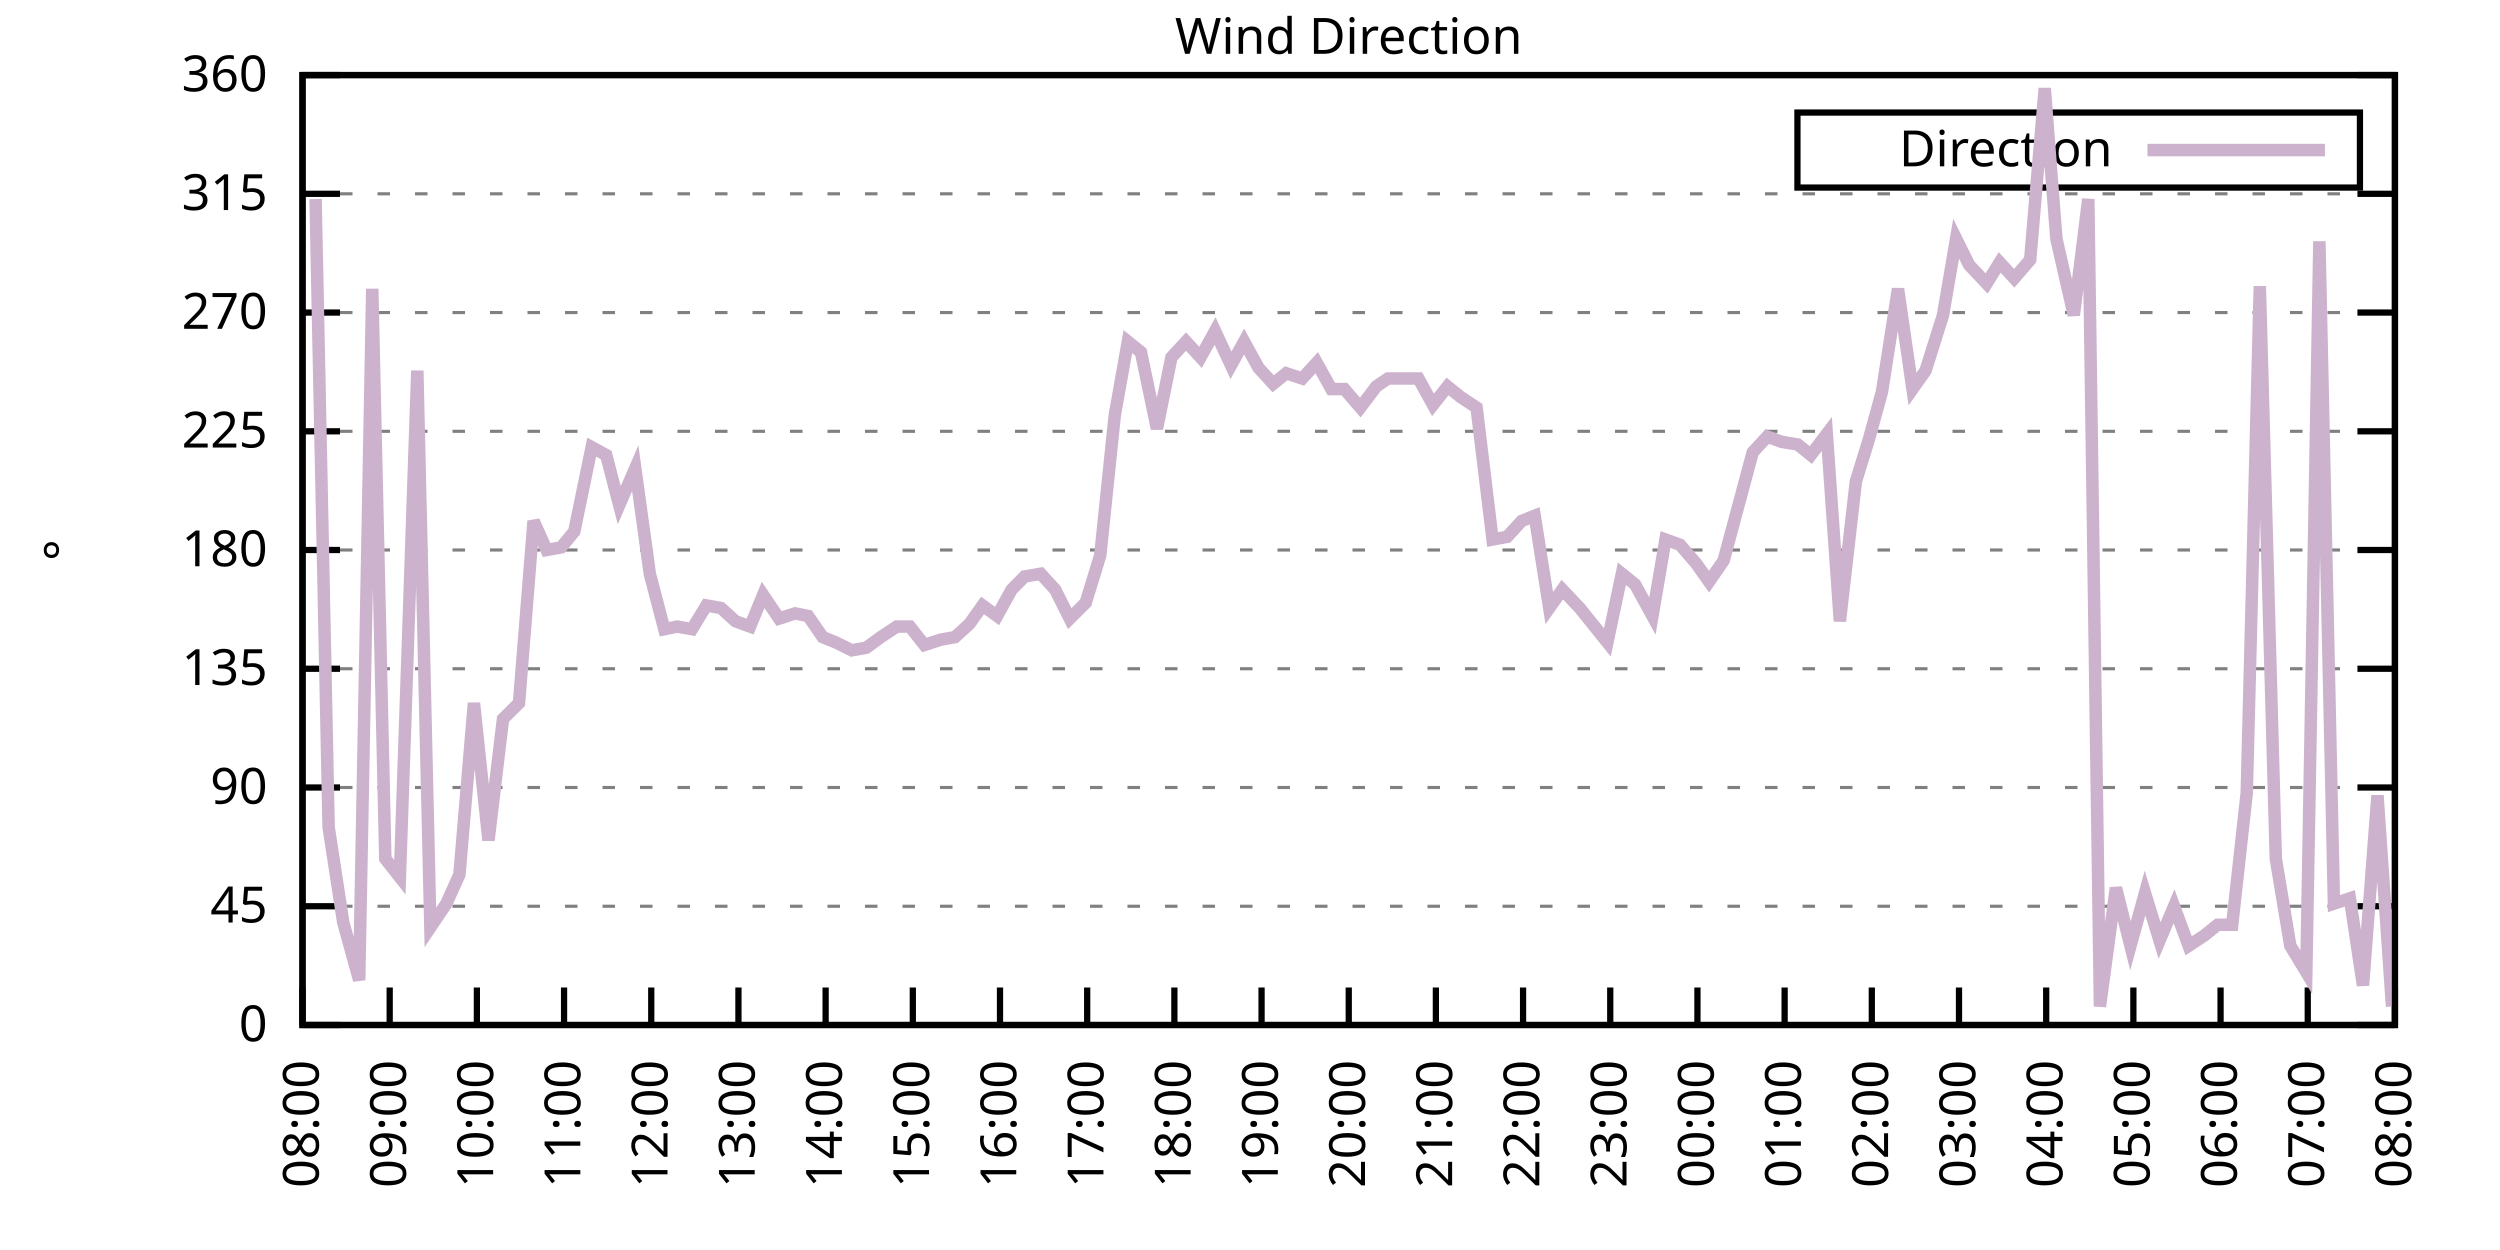
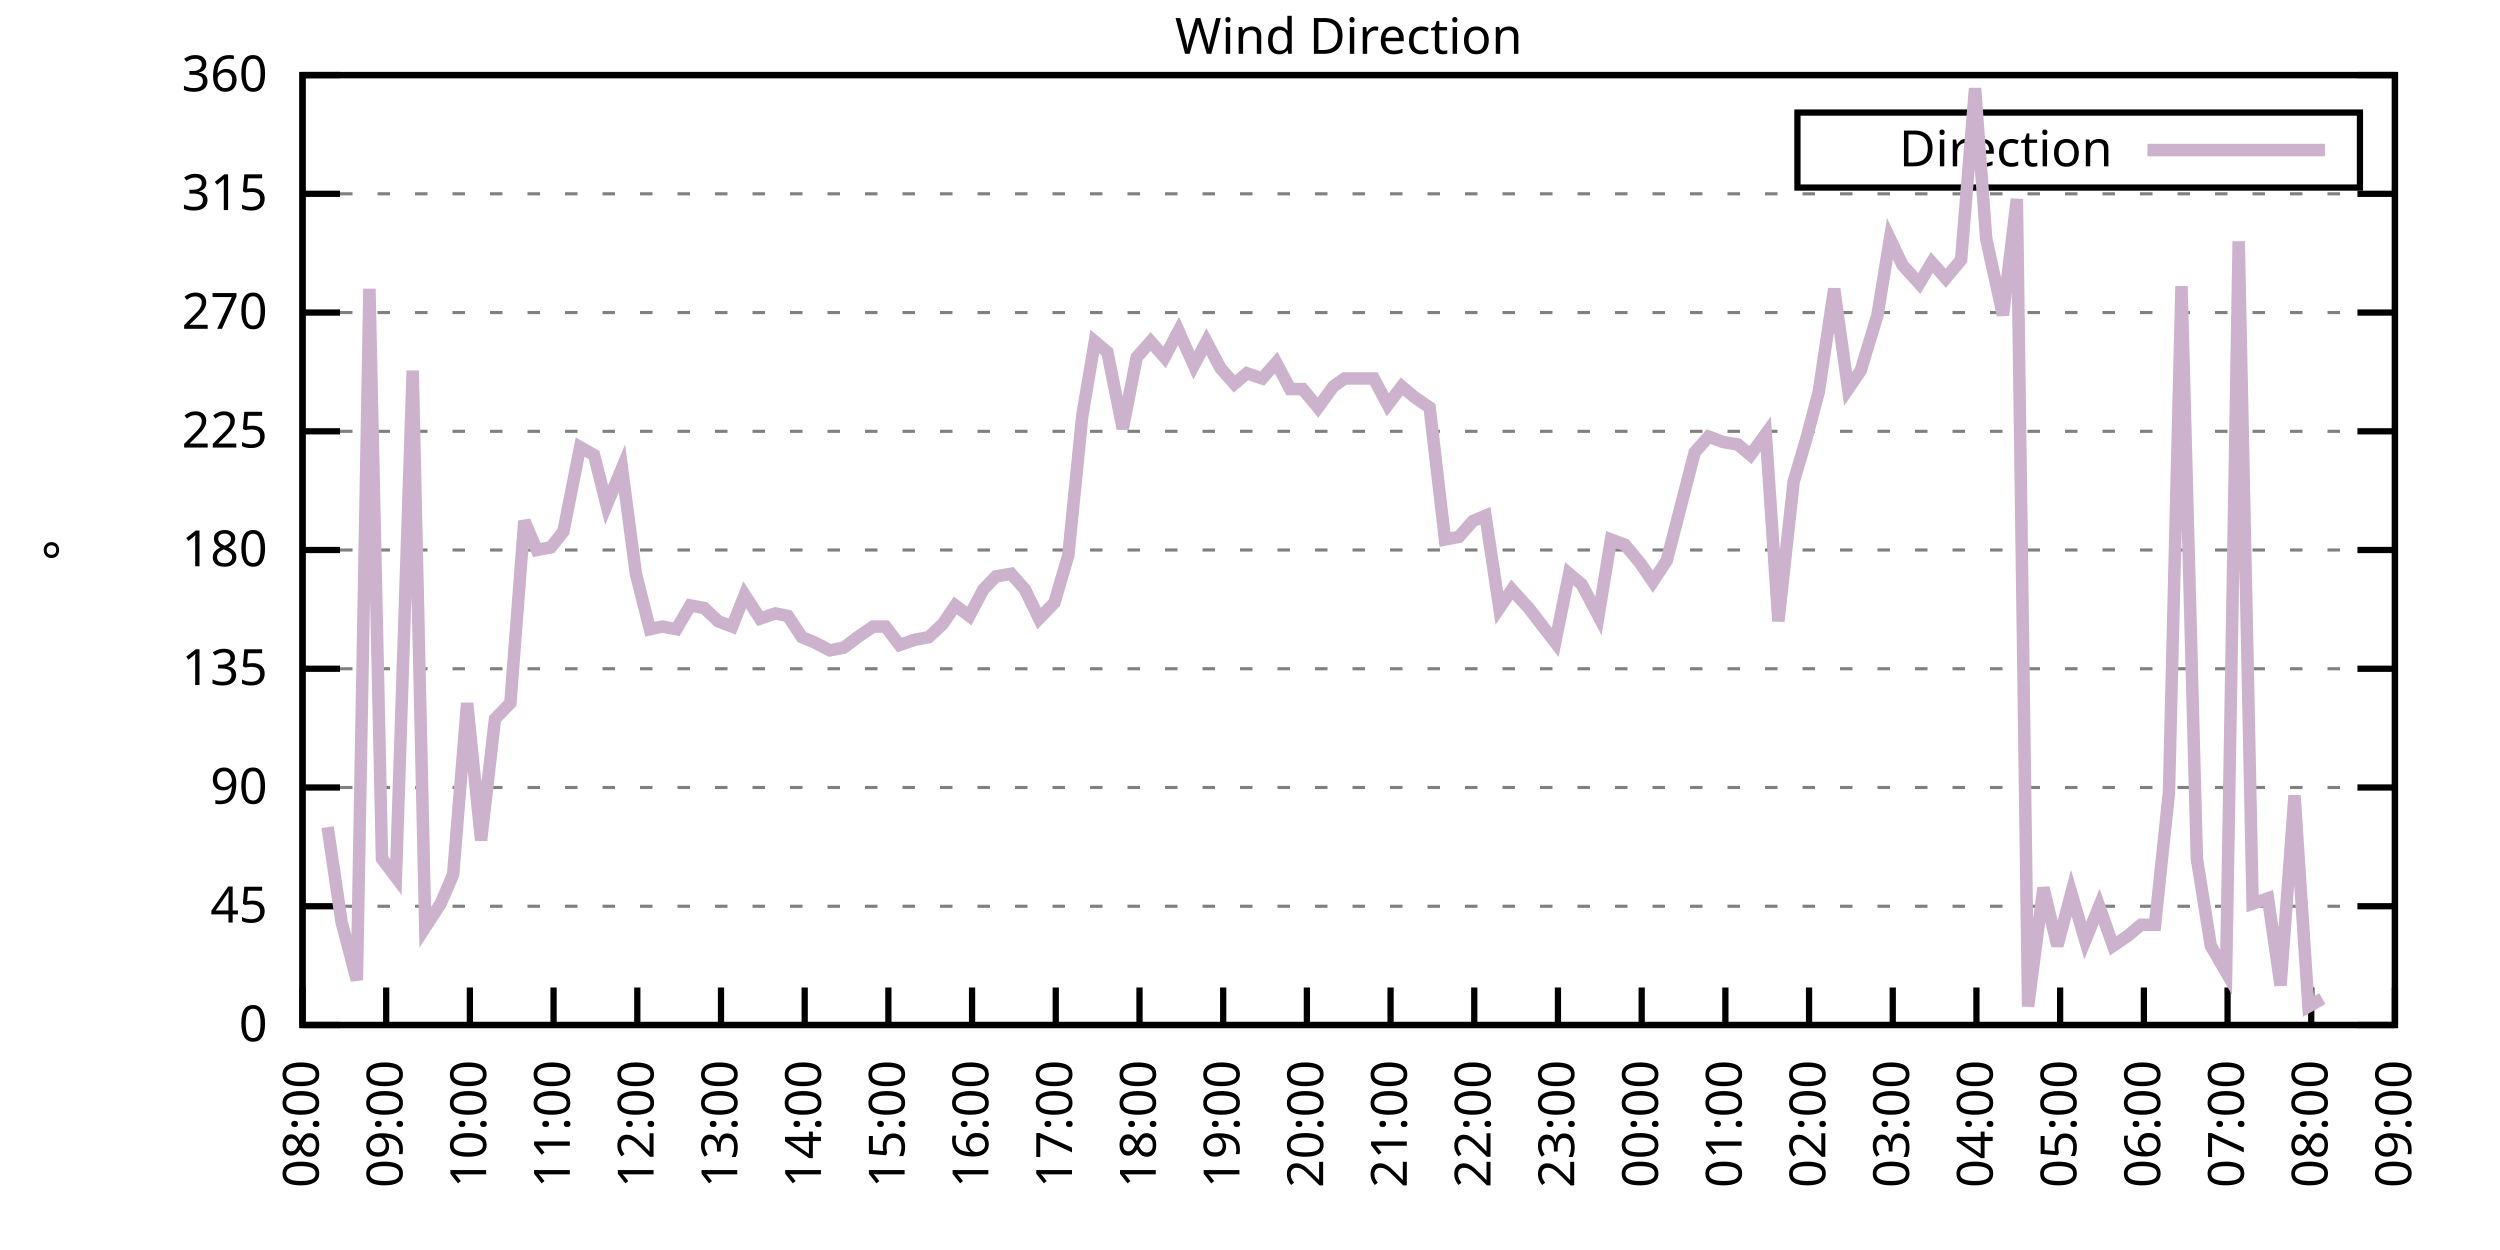
<svg xmlns="http://www.w3.org/2000/svg" xmlns:xlink="http://www.w3.org/1999/xlink" width="400" height="200" viewBox="0 0 400 200">
  <g id="gnuplot_canvas">
    <rect x="0" y="0" width="400" height="200" fill="none" />
    <defs>
      <circle id="gpDot" r="0.5" stroke-width="0.5" stroke="currentColor" />
      <path id="gpPt0" stroke-width="0.333" stroke="currentColor" d="M-1,0 h2 M0,-1 v2" />
      <path id="gpPt1" stroke-width="0.333" stroke="currentColor" d="M-1,-1 L1,1 M1,-1 L-1,1" />
      <path id="gpPt2" stroke-width="0.333" stroke="currentColor" d="M-1,0 L1,0 M0,-1 L0,1 M-1,-1 L1,1 M-1,1 L1,-1" />
      <rect id="gpPt3" stroke-width="0.333" stroke="currentColor" x="-1" y="-1" width="2" height="2" />
      <rect id="gpPt4" stroke-width="0.333" stroke="currentColor" fill="currentColor" x="-1" y="-1" width="2" height="2" />
      <circle id="gpPt5" stroke-width="0.333" stroke="currentColor" cx="0" cy="0" r="1" />
      <use xlink:href="#gpPt5" id="gpPt6" fill="currentColor" stroke="none" />
      <path id="gpPt7" stroke-width="0.333" stroke="currentColor" d="M0,-1.33 L-1.33,0.67 L1.33,0.67 z" />
      <use xlink:href="#gpPt7" id="gpPt8" fill="currentColor" stroke="none" />
      <use xlink:href="#gpPt7" id="gpPt9" stroke="currentColor" transform="rotate(180)" />
      <use xlink:href="#gpPt9" id="gpPt10" fill="currentColor" stroke="none" />
      <use xlink:href="#gpPt3" id="gpPt11" stroke="currentColor" transform="rotate(45)" />
      <use xlink:href="#gpPt11" id="gpPt12" fill="currentColor" stroke="none" />
      <path id="gpPt13" stroke-width="0.333" stroke="currentColor" d="M0,1.330 L1.265,0.411 L0.782,-1.067 L-0.782,-1.076 L-1.265,0.411 z" />
      <use xlink:href="#gpPt13" id="gpPt14" fill="currentColor" stroke="none" />
      <filter id="textbox" filterUnits="objectBoundingBox" x="0" y="0" height="1" width="1">
        <feFlood flood-color="white" flood-opacity="1" result="bgnd" />
        <feComposite in="SourceGraphic" in2="bgnd" operator="atop" />
      </filter>
      <filter id="greybox" filterUnits="objectBoundingBox" x="0" y="0" height="1" width="1">
        <feFlood flood-color="lightgrey" flood-opacity="1" result="grey" />
        <feComposite in="SourceGraphic" in2="grey" operator="atop" />
      </filter>
    </defs>
    <g fill="none" color="white" stroke="currentColor" stroke-width="1.00" stroke-linecap="butt" stroke-linejoin="miter">
</g>
    <g fill="none" color="black" stroke="currentColor" stroke-width="1.00" stroke-linecap="butt" stroke-linejoin="miter">
      <g stroke="none" shape-rendering="crispEdges">
        <polygon fill="rgb(255, 255, 255)" points="48.40,164.00 383.18,164.00 383.18,12.02 48.40,12.02 " />
      </g>
    </g>
    <g fill="none" color="black" stroke="currentColor" stroke-width="1.00" stroke-linecap="butt" stroke-linejoin="miter">
</g>
    <g fill="none" color="black" stroke="black" stroke-width="0.50" stroke-linecap="butt" stroke-linejoin="miter">
</g>
    <g fill="none" color="gray" stroke="currentColor" stroke-width="0.50" stroke-linecap="butt" stroke-linejoin="miter">
      <path stroke="gray" stroke-dasharray="2,4" class="gridline" d="M48.40,164.00 L383.19,164.00  " />
    </g>
    <g fill="none" color="gray" stroke="gray" stroke-width="1.00" stroke-linecap="butt" stroke-linejoin="miter">
</g>
    <g fill="none" color="black" stroke="currentColor" stroke-width="1.00" stroke-linecap="butt" stroke-linejoin="miter">
      <path stroke="black" d="M48.40,164.00 L54.40,164.00 M383.19,164.00 L377.19,164.00  " />
      <g transform="translate(42.80,166.60)" stroke="none" fill="black" font-family="Sans" font-size="8.00" text-anchor="end">
        <text>
          <tspan font-family="Sans"> 0</tspan>
        </text>
      </g>
    </g>
    <g fill="none" color="black" stroke="currentColor" stroke-width="1.00" stroke-linecap="butt" stroke-linejoin="miter">
</g>
    <g fill="none" color="black" stroke="black" stroke-width="0.50" stroke-linecap="butt" stroke-linejoin="miter">
</g>
    <g fill="none" color="gray" stroke="currentColor" stroke-width="0.50" stroke-linecap="butt" stroke-linejoin="miter">
      <path stroke="gray" stroke-dasharray="2,4" class="gridline" d="M48.40,145.00 L383.19,145.00  " />
    </g>
    <g fill="none" color="gray" stroke="gray" stroke-width="1.00" stroke-linecap="butt" stroke-linejoin="miter">
</g>
    <g fill="none" color="black" stroke="currentColor" stroke-width="1.00" stroke-linecap="butt" stroke-linejoin="miter">
      <path stroke="black" d="M48.40,145.00 L54.40,145.00 M383.19,145.00 L377.19,145.00  " />
      <g transform="translate(42.80,147.60)" stroke="none" fill="black" font-family="Sans" font-size="8.00" text-anchor="end">
        <text>
          <tspan font-family="Sans"> 45</tspan>
        </text>
      </g>
    </g>
    <g fill="none" color="black" stroke="currentColor" stroke-width="1.00" stroke-linecap="butt" stroke-linejoin="miter">
</g>
    <g fill="none" color="black" stroke="black" stroke-width="0.50" stroke-linecap="butt" stroke-linejoin="miter">
</g>
    <g fill="none" color="gray" stroke="currentColor" stroke-width="0.50" stroke-linecap="butt" stroke-linejoin="miter">
      <path stroke="gray" stroke-dasharray="2,4" class="gridline" d="M48.40,126.00 L383.19,126.00  " />
    </g>
    <g fill="none" color="gray" stroke="gray" stroke-width="1.00" stroke-linecap="butt" stroke-linejoin="miter">
</g>
    <g fill="none" color="black" stroke="currentColor" stroke-width="1.00" stroke-linecap="butt" stroke-linejoin="miter">
      <path stroke="black" d="M48.40,126.00 L54.40,126.00 M383.19,126.00 L377.19,126.00  " />
      <g transform="translate(42.80,128.60)" stroke="none" fill="black" font-family="Sans" font-size="8.00" text-anchor="end">
        <text>
          <tspan font-family="Sans"> 90</tspan>
        </text>
      </g>
    </g>
    <g fill="none" color="black" stroke="currentColor" stroke-width="1.00" stroke-linecap="butt" stroke-linejoin="miter">
</g>
    <g fill="none" color="black" stroke="black" stroke-width="0.50" stroke-linecap="butt" stroke-linejoin="miter">
</g>
    <g fill="none" color="gray" stroke="currentColor" stroke-width="0.50" stroke-linecap="butt" stroke-linejoin="miter">
      <path stroke="gray" stroke-dasharray="2,4" class="gridline" d="M48.40,107.00 L383.19,107.00  " />
    </g>
    <g fill="none" color="gray" stroke="gray" stroke-width="1.00" stroke-linecap="butt" stroke-linejoin="miter">
</g>
    <g fill="none" color="black" stroke="currentColor" stroke-width="1.00" stroke-linecap="butt" stroke-linejoin="miter">
      <path stroke="black" d="M48.40,107.00 L54.40,107.00 M383.19,107.00 L377.19,107.00  " />
      <g transform="translate(42.80,109.60)" stroke="none" fill="black" font-family="Sans" font-size="8.00" text-anchor="end">
        <text>
          <tspan font-family="Sans"> 135</tspan>
        </text>
      </g>
    </g>
    <g fill="none" color="black" stroke="currentColor" stroke-width="1.00" stroke-linecap="butt" stroke-linejoin="miter">
</g>
    <g fill="none" color="black" stroke="black" stroke-width="0.50" stroke-linecap="butt" stroke-linejoin="miter">
</g>
    <g fill="none" color="gray" stroke="currentColor" stroke-width="0.50" stroke-linecap="butt" stroke-linejoin="miter">
      <path stroke="gray" stroke-dasharray="2,4" class="gridline" d="M48.40,88.00 L383.19,88.00  " />
    </g>
    <g fill="none" color="gray" stroke="gray" stroke-width="1.00" stroke-linecap="butt" stroke-linejoin="miter">
</g>
    <g fill="none" color="black" stroke="currentColor" stroke-width="1.00" stroke-linecap="butt" stroke-linejoin="miter">
      <path stroke="black" d="M48.40,88.00 L54.40,88.00 M383.19,88.00 L377.19,88.00  " />
      <g transform="translate(42.80,90.60)" stroke="none" fill="black" font-family="Sans" font-size="8.00" text-anchor="end">
        <text>
          <tspan font-family="Sans"> 180</tspan>
        </text>
      </g>
    </g>
    <g fill="none" color="black" stroke="currentColor" stroke-width="1.00" stroke-linecap="butt" stroke-linejoin="miter">
</g>
    <g fill="none" color="black" stroke="black" stroke-width="0.50" stroke-linecap="butt" stroke-linejoin="miter">
</g>
    <g fill="none" color="gray" stroke="currentColor" stroke-width="0.50" stroke-linecap="butt" stroke-linejoin="miter">
      <path stroke="gray" stroke-dasharray="2,4" class="gridline" d="M48.40,69.01 L383.19,69.01  " />
    </g>
    <g fill="none" color="gray" stroke="gray" stroke-width="1.00" stroke-linecap="butt" stroke-linejoin="miter">
</g>
    <g fill="none" color="black" stroke="currentColor" stroke-width="1.00" stroke-linecap="butt" stroke-linejoin="miter">
      <path stroke="black" d="M48.40,69.01 L54.40,69.01 M383.19,69.01 L377.19,69.01  " />
      <g transform="translate(42.80,71.61)" stroke="none" fill="black" font-family="Sans" font-size="8.00" text-anchor="end">
        <text>
          <tspan font-family="Sans"> 225</tspan>
        </text>
      </g>
    </g>
    <g fill="none" color="black" stroke="currentColor" stroke-width="1.00" stroke-linecap="butt" stroke-linejoin="miter">
</g>
    <g fill="none" color="black" stroke="black" stroke-width="0.50" stroke-linecap="butt" stroke-linejoin="miter">
</g>
    <g fill="none" color="gray" stroke="currentColor" stroke-width="0.50" stroke-linecap="butt" stroke-linejoin="miter">
      <path stroke="gray" stroke-dasharray="2,4" class="gridline" d="M48.40,50.01 L383.19,50.01  " />
    </g>
    <g fill="none" color="gray" stroke="gray" stroke-width="1.00" stroke-linecap="butt" stroke-linejoin="miter">
</g>
    <g fill="none" color="black" stroke="currentColor" stroke-width="1.00" stroke-linecap="butt" stroke-linejoin="miter">
      <path stroke="black" d="M48.40,50.01 L54.40,50.01 M383.19,50.01 L377.19,50.01  " />
      <g transform="translate(42.80,52.61)" stroke="none" fill="black" font-family="Sans" font-size="8.00" text-anchor="end">
        <text>
          <tspan font-family="Sans"> 270</tspan>
        </text>
      </g>
    </g>
    <g fill="none" color="black" stroke="currentColor" stroke-width="1.00" stroke-linecap="butt" stroke-linejoin="miter">
</g>
    <g fill="none" color="black" stroke="black" stroke-width="0.50" stroke-linecap="butt" stroke-linejoin="miter">
</g>
    <g fill="none" color="gray" stroke="currentColor" stroke-width="0.50" stroke-linecap="butt" stroke-linejoin="miter">
      <path stroke="gray" stroke-dasharray="2,4" class="gridline" d="M48.40,31.01 L383.19,31.01  " />
    </g>
    <g fill="none" color="gray" stroke="gray" stroke-width="1.00" stroke-linecap="butt" stroke-linejoin="miter">
</g>
    <g fill="none" color="black" stroke="currentColor" stroke-width="1.00" stroke-linecap="butt" stroke-linejoin="miter">
      <path stroke="black" d="M48.40,31.01 L54.40,31.01 M383.19,31.01 L377.19,31.01  " />
      <g transform="translate(42.80,33.61)" stroke="none" fill="black" font-family="Sans" font-size="8.00" text-anchor="end">
        <text>
          <tspan font-family="Sans"> 315</tspan>
        </text>
      </g>
    </g>
    <g fill="none" color="black" stroke="currentColor" stroke-width="1.00" stroke-linecap="butt" stroke-linejoin="miter">
</g>
    <g fill="none" color="black" stroke="black" stroke-width="0.50" stroke-linecap="butt" stroke-linejoin="miter">
</g>
    <g fill="none" color="gray" stroke="currentColor" stroke-width="0.50" stroke-linecap="butt" stroke-linejoin="miter">
      <path stroke="gray" stroke-dasharray="2,4" class="gridline" d="M48.40,12.01 L383.19,12.01  " />
    </g>
    <g fill="none" color="gray" stroke="gray" stroke-width="1.00" stroke-linecap="butt" stroke-linejoin="miter">
</g>
    <g fill="none" color="black" stroke="currentColor" stroke-width="1.00" stroke-linecap="butt" stroke-linejoin="miter">
      <path stroke="black" d="M48.40,12.01 L54.40,12.01 M383.19,12.01 L377.19,12.01  " />
      <g transform="translate(42.80,14.61)" stroke="none" fill="black" font-family="Sans" font-size="8.00" text-anchor="end">
        <text>
          <tspan font-family="Sans"> 360</tspan>
        </text>
      </g>
    </g>
    <g fill="none" color="black" stroke="currentColor" stroke-width="1.00" stroke-linecap="butt" stroke-linejoin="miter">
      <path stroke="black" d="M48.40,164.00 L48.40,158.00  " />
      <g transform="translate(51.00,169.60) rotate(270.00)" stroke="none" fill="black" font-family="Sans" font-size="8.00" text-anchor="end">
        <text>
          <tspan font-family="Sans">08:00</tspan>
        </text>
      </g>
    </g>
    <g fill="none" color="black" stroke="currentColor" stroke-width="1.00" stroke-linecap="butt" stroke-linejoin="miter">
-       <path stroke="black" d="M62.35,164.00 L62.35,158.00  " />
-       <g transform="translate(64.95,169.60) rotate(270.00)" stroke="none" fill="black" font-family="Sans" font-size="8.00" text-anchor="end">
+       <path stroke="black" d="M61.79,164.00 L61.79,158.00  " />
+       <g transform="translate(64.39,169.60) rotate(270.00)" stroke="none" fill="black" font-family="Sans" font-size="8.00" text-anchor="end">
        <text>
          <tspan font-family="Sans">09:00</tspan>
        </text>
      </g>
    </g>
    <g fill="none" color="black" stroke="currentColor" stroke-width="1.00" stroke-linecap="butt" stroke-linejoin="miter">
-       <path stroke="black" d="M76.30,164.00 L76.30,158.00  " />
-       <g transform="translate(78.90,169.60) rotate(270.00)" stroke="none" fill="black" font-family="Sans" font-size="8.00" text-anchor="end">
+       <path stroke="black" d="M75.18,164.00 L75.18,158.00  " />
+       <g transform="translate(77.78,169.60) rotate(270.00)" stroke="none" fill="black" font-family="Sans" font-size="8.00" text-anchor="end">
        <text>
          <tspan font-family="Sans">10:00</tspan>
        </text>
      </g>
    </g>
    <g fill="none" color="black" stroke="currentColor" stroke-width="1.00" stroke-linecap="butt" stroke-linejoin="miter">
-       <path stroke="black" d="M90.25,164.00 L90.25,158.00  " />
-       <g transform="translate(92.85,169.60) rotate(270.00)" stroke="none" fill="black" font-family="Sans" font-size="8.00" text-anchor="end">
+       <path stroke="black" d="M88.57,164.00 L88.57,158.00  " />
+       <g transform="translate(91.17,169.60) rotate(270.00)" stroke="none" fill="black" font-family="Sans" font-size="8.00" text-anchor="end">
        <text>
          <tspan font-family="Sans">11:00</tspan>
        </text>
      </g>
    </g>
    <g fill="none" color="black" stroke="currentColor" stroke-width="1.00" stroke-linecap="butt" stroke-linejoin="miter">
-       <path stroke="black" d="M104.20,164.00 L104.20,158.00  " />
-       <g transform="translate(106.80,169.60) rotate(270.00)" stroke="none" fill="black" font-family="Sans" font-size="8.00" text-anchor="end">
+       <path stroke="black" d="M101.97,164.00 L101.97,158.00  " />
+       <g transform="translate(104.57,169.60) rotate(270.00)" stroke="none" fill="black" font-family="Sans" font-size="8.00" text-anchor="end">
        <text>
          <tspan font-family="Sans">12:00</tspan>
        </text>
      </g>
    </g>
    <g fill="none" color="black" stroke="currentColor" stroke-width="1.00" stroke-linecap="butt" stroke-linejoin="miter">
-       <path stroke="black" d="M118.15,164.00 L118.15,158.00  " />
-       <g transform="translate(120.75,169.60) rotate(270.00)" stroke="none" fill="black" font-family="Sans" font-size="8.00" text-anchor="end">
+       <path stroke="black" d="M115.36,164.00 L115.36,158.00  " />
+       <g transform="translate(117.96,169.60) rotate(270.00)" stroke="none" fill="black" font-family="Sans" font-size="8.00" text-anchor="end">
        <text>
          <tspan font-family="Sans">13:00</tspan>
        </text>
      </g>
    </g>
    <g fill="none" color="black" stroke="currentColor" stroke-width="1.00" stroke-linecap="butt" stroke-linejoin="miter">
-       <path stroke="black" d="M132.10,164.00 L132.10,158.00  " />
-       <g transform="translate(134.70,169.60) rotate(270.00)" stroke="none" fill="black" font-family="Sans" font-size="8.00" text-anchor="end">
+       <path stroke="black" d="M128.75,164.00 L128.75,158.00  " />
+       <g transform="translate(131.35,169.60) rotate(270.00)" stroke="none" fill="black" font-family="Sans" font-size="8.00" text-anchor="end">
        <text>
          <tspan font-family="Sans">14:00</tspan>
        </text>
      </g>
    </g>
    <g fill="none" color="black" stroke="currentColor" stroke-width="1.00" stroke-linecap="butt" stroke-linejoin="miter">
-       <path stroke="black" d="M146.05,164.00 L146.05,158.00  " />
-       <g transform="translate(148.65,169.60) rotate(270.00)" stroke="none" fill="black" font-family="Sans" font-size="8.00" text-anchor="end">
+       <path stroke="black" d="M142.14,164.00 L142.14,158.00  " />
+       <g transform="translate(144.74,169.60) rotate(270.00)" stroke="none" fill="black" font-family="Sans" font-size="8.00" text-anchor="end">
        <text>
          <tspan font-family="Sans">15:00</tspan>
        </text>
      </g>
    </g>
    <g fill="none" color="black" stroke="currentColor" stroke-width="1.00" stroke-linecap="butt" stroke-linejoin="miter">
-       <path stroke="black" d="M160.00,164.00 L160.00,158.00  " />
-       <g transform="translate(162.60,169.60) rotate(270.00)" stroke="none" fill="black" font-family="Sans" font-size="8.00" text-anchor="end">
+       <path stroke="black" d="M155.53,164.00 L155.53,158.00  " />
+       <g transform="translate(158.13,169.60) rotate(270.00)" stroke="none" fill="black" font-family="Sans" font-size="8.00" text-anchor="end">
        <text>
          <tspan font-family="Sans">16:00</tspan>
        </text>
      </g>
    </g>
    <g fill="none" color="black" stroke="currentColor" stroke-width="1.00" stroke-linecap="butt" stroke-linejoin="miter">
-       <path stroke="black" d="M173.95,164.00 L173.95,158.00  " />
-       <g transform="translate(176.55,169.60) rotate(270.00)" stroke="none" fill="black" font-family="Sans" font-size="8.00" text-anchor="end">
+       <path stroke="black" d="M168.92,164.00 L168.92,158.00  " />
+       <g transform="translate(171.52,169.60) rotate(270.00)" stroke="none" fill="black" font-family="Sans" font-size="8.00" text-anchor="end">
        <text>
          <tspan font-family="Sans">17:00</tspan>
        </text>
      </g>
    </g>
    <g fill="none" color="black" stroke="currentColor" stroke-width="1.00" stroke-linecap="butt" stroke-linejoin="miter">
-       <path stroke="black" d="M187.90,164.00 L187.90,158.00  " />
-       <g transform="translate(190.50,169.60) rotate(270.00)" stroke="none" fill="black" font-family="Sans" font-size="8.00" text-anchor="end">
+       <path stroke="black" d="M182.32,164.00 L182.32,158.00  " />
+       <g transform="translate(184.92,169.60) rotate(270.00)" stroke="none" fill="black" font-family="Sans" font-size="8.00" text-anchor="end">
        <text>
          <tspan font-family="Sans">18:00</tspan>
        </text>
      </g>
    </g>
    <g fill="none" color="black" stroke="currentColor" stroke-width="1.00" stroke-linecap="butt" stroke-linejoin="miter">
-       <path stroke="black" d="M201.85,164.00 L201.85,158.00  " />
-       <g transform="translate(204.45,169.60) rotate(270.00)" stroke="none" fill="black" font-family="Sans" font-size="8.00" text-anchor="end">
+       <path stroke="black" d="M195.71,164.00 L195.71,158.00  " />
+       <g transform="translate(198.31,169.60) rotate(270.00)" stroke="none" fill="black" font-family="Sans" font-size="8.00" text-anchor="end">
        <text>
          <tspan font-family="Sans">19:00</tspan>
        </text>
      </g>
    </g>
    <g fill="none" color="black" stroke="currentColor" stroke-width="1.00" stroke-linecap="butt" stroke-linejoin="miter">
-       <path stroke="black" d="M215.80,164.00 L215.80,158.00  " />
-       <g transform="translate(218.40,169.60) rotate(270.00)" stroke="none" fill="black" font-family="Sans" font-size="8.00" text-anchor="end">
+       <path stroke="black" d="M209.10,164.00 L209.10,158.00  " />
+       <g transform="translate(211.70,169.60) rotate(270.00)" stroke="none" fill="black" font-family="Sans" font-size="8.00" text-anchor="end">
        <text>
          <tspan font-family="Sans">20:00</tspan>
        </text>
      </g>
    </g>
    <g fill="none" color="black" stroke="currentColor" stroke-width="1.00" stroke-linecap="butt" stroke-linejoin="miter">
-       <path stroke="black" d="M229.74,164.00 L229.74,158.00  " />
-       <g transform="translate(232.34,169.60) rotate(270.00)" stroke="none" fill="black" font-family="Sans" font-size="8.00" text-anchor="end">
+       <path stroke="black" d="M222.49,164.00 L222.49,158.00  " />
+       <g transform="translate(225.09,169.60) rotate(270.00)" stroke="none" fill="black" font-family="Sans" font-size="8.00" text-anchor="end">
        <text>
          <tspan font-family="Sans">21:00</tspan>
        </text>
      </g>
    </g>
    <g fill="none" color="black" stroke="currentColor" stroke-width="1.00" stroke-linecap="butt" stroke-linejoin="miter">
-       <path stroke="black" d="M243.69,164.00 L243.69,158.00  " />
-       <g transform="translate(246.29,169.60) rotate(270.00)" stroke="none" fill="black" font-family="Sans" font-size="8.00" text-anchor="end">
+       <path stroke="black" d="M235.88,164.00 L235.88,158.00  " />
+       <g transform="translate(238.48,169.60) rotate(270.00)" stroke="none" fill="black" font-family="Sans" font-size="8.00" text-anchor="end">
        <text>
          <tspan font-family="Sans">22:00</tspan>
        </text>
      </g>
    </g>
    <g fill="none" color="black" stroke="currentColor" stroke-width="1.00" stroke-linecap="butt" stroke-linejoin="miter">
-       <path stroke="black" d="M257.64,164.00 L257.64,158.00  " />
-       <g transform="translate(260.24,169.60) rotate(270.00)" stroke="none" fill="black" font-family="Sans" font-size="8.00" text-anchor="end">
+       <path stroke="black" d="M249.27,164.00 L249.27,158.00  " />
+       <g transform="translate(251.87,169.60) rotate(270.00)" stroke="none" fill="black" font-family="Sans" font-size="8.00" text-anchor="end">
        <text>
          <tspan font-family="Sans">23:00</tspan>
        </text>
      </g>
    </g>
    <g fill="none" color="black" stroke="currentColor" stroke-width="1.00" stroke-linecap="butt" stroke-linejoin="miter">
-       <path stroke="black" d="M271.59,164.00 L271.59,158.00  " />
-       <g transform="translate(274.19,169.60) rotate(270.00)" stroke="none" fill="black" font-family="Sans" font-size="8.00" text-anchor="end">
+       <path stroke="black" d="M262.67,164.00 L262.67,158.00  " />
+       <g transform="translate(265.27,169.60) rotate(270.00)" stroke="none" fill="black" font-family="Sans" font-size="8.00" text-anchor="end">
        <text>
          <tspan font-family="Sans">00:00</tspan>
        </text>
      </g>
    </g>
    <g fill="none" color="black" stroke="currentColor" stroke-width="1.00" stroke-linecap="butt" stroke-linejoin="miter">
-       <path stroke="black" d="M285.54,164.00 L285.54,158.00  " />
-       <g transform="translate(288.14,169.60) rotate(270.00)" stroke="none" fill="black" font-family="Sans" font-size="8.00" text-anchor="end">
+       <path stroke="black" d="M276.06,164.00 L276.06,158.00  " />
+       <g transform="translate(278.66,169.60) rotate(270.00)" stroke="none" fill="black" font-family="Sans" font-size="8.00" text-anchor="end">
        <text>
          <tspan font-family="Sans">01:00</tspan>
        </text>
      </g>
    </g>
    <g fill="none" color="black" stroke="currentColor" stroke-width="1.00" stroke-linecap="butt" stroke-linejoin="miter">
-       <path stroke="black" d="M299.49,164.00 L299.49,158.00  " />
-       <g transform="translate(302.09,169.60) rotate(270.00)" stroke="none" fill="black" font-family="Sans" font-size="8.00" text-anchor="end">
+       <path stroke="black" d="M289.45,164.00 L289.45,158.00  " />
+       <g transform="translate(292.05,169.60) rotate(270.00)" stroke="none" fill="black" font-family="Sans" font-size="8.00" text-anchor="end">
        <text>
          <tspan font-family="Sans">02:00</tspan>
        </text>
      </g>
    </g>
    <g fill="none" color="black" stroke="currentColor" stroke-width="1.00" stroke-linecap="butt" stroke-linejoin="miter">
-       <path stroke="black" d="M313.44,164.00 L313.44,158.00  " />
-       <g transform="translate(316.04,169.60) rotate(270.00)" stroke="none" fill="black" font-family="Sans" font-size="8.00" text-anchor="end">
+       <path stroke="black" d="M302.84,164.00 L302.84,158.00  " />
+       <g transform="translate(305.44,169.60) rotate(270.00)" stroke="none" fill="black" font-family="Sans" font-size="8.00" text-anchor="end">
        <text>
          <tspan font-family="Sans">03:00</tspan>
        </text>
      </g>
    </g>
    <g fill="none" color="black" stroke="currentColor" stroke-width="1.00" stroke-linecap="butt" stroke-linejoin="miter">
-       <path stroke="black" d="M327.39,164.00 L327.39,158.00  " />
-       <g transform="translate(329.99,169.60) rotate(270.00)" stroke="none" fill="black" font-family="Sans" font-size="8.00" text-anchor="end">
+       <path stroke="black" d="M316.23,164.00 L316.23,158.00  " />
+       <g transform="translate(318.83,169.60) rotate(270.00)" stroke="none" fill="black" font-family="Sans" font-size="8.00" text-anchor="end">
        <text>
          <tspan font-family="Sans">04:00</tspan>
        </text>
      </g>
    </g>
    <g fill="none" color="black" stroke="currentColor" stroke-width="1.00" stroke-linecap="butt" stroke-linejoin="miter">
-       <path stroke="black" d="M341.34,164.00 L341.34,158.00  " />
-       <g transform="translate(343.94,169.60) rotate(270.00)" stroke="none" fill="black" font-family="Sans" font-size="8.00" text-anchor="end">
+       <path stroke="black" d="M329.62,164.00 L329.62,158.00  " />
+       <g transform="translate(332.22,169.60) rotate(270.00)" stroke="none" fill="black" font-family="Sans" font-size="8.00" text-anchor="end">
        <text>
          <tspan font-family="Sans">05:00</tspan>
        </text>
      </g>
    </g>
    <g fill="none" color="black" stroke="currentColor" stroke-width="1.00" stroke-linecap="butt" stroke-linejoin="miter">
-       <path stroke="black" d="M355.29,164.00 L355.29,158.00  " />
-       <g transform="translate(357.89,169.60) rotate(270.00)" stroke="none" fill="black" font-family="Sans" font-size="8.00" text-anchor="end">
+       <path stroke="black" d="M343.02,164.00 L343.02,158.00  " />
+       <g transform="translate(345.62,169.60) rotate(270.00)" stroke="none" fill="black" font-family="Sans" font-size="8.00" text-anchor="end">
        <text>
          <tspan font-family="Sans">06:00</tspan>
        </text>
      </g>
    </g>
    <g fill="none" color="black" stroke="currentColor" stroke-width="1.00" stroke-linecap="butt" stroke-linejoin="miter">
-       <path stroke="black" d="M369.24,164.00 L369.24,158.00  " />
-       <g transform="translate(371.84,169.60) rotate(270.00)" stroke="none" fill="black" font-family="Sans" font-size="8.00" text-anchor="end">
+       <path stroke="black" d="M356.41,164.00 L356.41,158.00  " />
+       <g transform="translate(359.01,169.60) rotate(270.00)" stroke="none" fill="black" font-family="Sans" font-size="8.00" text-anchor="end">
        <text>
          <tspan font-family="Sans">07:00</tspan>
+         </text>
+       </g>
+     </g>
+     <g fill="none" color="black" stroke="currentColor" stroke-width="1.00" stroke-linecap="butt" stroke-linejoin="miter">
+       <path stroke="black" d="M369.80,164.00 L369.80,158.00  " />
+       <g transform="translate(372.40,169.60) rotate(270.00)" stroke="none" fill="black" font-family="Sans" font-size="8.00" text-anchor="end">
+         <text>
+           <tspan font-family="Sans">08:00</tspan>
        </text>
      </g>
    </g>
    <g fill="none" color="black" stroke="currentColor" stroke-width="1.00" stroke-linecap="butt" stroke-linejoin="miter">
      <path stroke="black" d="M383.19,164.00 L383.19,158.00  " />
      <g transform="translate(385.79,169.60) rotate(270.00)" stroke="none" fill="black" font-family="Sans" font-size="8.00" text-anchor="end">
        <text>
-           <tspan font-family="Sans">08:00</tspan>
+           <tspan font-family="Sans">09:00</tspan>
        </text>
      </g>
    </g>
    <g fill="none" color="black" stroke="currentColor" stroke-width="1.00" stroke-linecap="butt" stroke-linejoin="miter">
</g>
    <g fill="none" color="black" stroke="currentColor" stroke-width="1.00" stroke-linecap="butt" stroke-linejoin="miter">
      <path stroke="black" d="M48.40,12.01 L48.40,164.00 L383.19,164.00 L383.19,12.01 L48.40,12.01 Z  " />
    </g>
    <g fill="none" color="black" stroke="currentColor" stroke-width="1.00" stroke-linecap="butt" stroke-linejoin="miter">
</g>
    <g fill="none" color="black" stroke="currentColor" stroke-width="1.00" stroke-linecap="butt" stroke-linejoin="miter">
      <path stroke="black" d="M287.59,30.01 L287.59,18.01 L377.59,18.01 L377.59,30.01 L287.59,30.01 Z  " />
    </g>
    <g id="Wind_direction_plot_1">
      <g fill="none" color="white" stroke="black" stroke-width="2.00" stroke-linecap="butt" stroke-linejoin="miter">
</g>
      <g fill="none" color="black" stroke="currentColor" stroke-width="2.00" stroke-linecap="butt" stroke-linejoin="miter">
        <g transform="translate(337.99,26.61)" stroke="none" fill="black" font-family="Sans" font-size="8.00" text-anchor="end">
          <text>
            <tspan font-family="Sans">Direction</tspan>
          </text>
        </g>
      </g>
      <g fill="none" color="black" stroke="currentColor" stroke-width="2.00" stroke-linecap="butt" stroke-linejoin="miter">
-         <path stroke="rgb(204, 178, 204)" d="M343.59,24.01 L371.99,24.01 M50.49,31.85 L52.58,132.34 L54.91,147.53 L57.47,156.82 L59.56,46.21 L61.65,137.40   L63.98,140.36 L66.77,59.30 L68.86,148.38 L71.42,144.58 L73.51,139.93 L75.83,112.49 L78.16,134.45 L80.48,115.03   L83.04,112.49 L85.37,83.36 L87.46,88.00 L89.78,87.58 L91.88,85.05 L94.67,71.54 L96.99,72.81 L99.08,80.83   L101.64,74.92 L103.97,91.80 L106.29,100.67 L108.38,100.25 L110.71,100.67 L113.03,96.87 L115.36,97.29 L117.68,99.40   L120.01,100.25 L122.10,95.18 L124.66,98.98 L127.22,98.14 L129.31,98.56 L131.63,101.94 L133.72,102.78 L136.28,104.05   L138.61,103.63 L140.93,101.94 L143.49,100.25 L145.58,100.25 L147.91,103.20 L150.46,102.36 L152.79,101.94 L155.11,99.83   L157.21,96.87 L159.53,98.56 L161.86,94.34 L163.95,92.23 L166.51,91.80 L168.83,94.34 L171.16,98.98 L173.71,96.45   L176.04,88.85 L178.36,66.47 L180.46,54.65 L182.55,56.34 L185.11,68.58 L187.43,57.18 L189.76,54.65 L192.08,57.18   L194.41,52.96 L196.96,58.45 L199.06,54.65 L201.38,58.87 L203.71,61.41 L205.80,59.72 L208.36,60.56 L210.68,58.03   L213.01,62.25 L215.10,62.25 L217.65,65.21 L220.21,61.83 L222.07,60.56 L224.63,60.56 L226.95,60.56 L229.28,64.78   L231.60,61.83 L233.70,63.52 L236.25,65.21 L238.81,86.32 L241.14,85.89 L243.46,83.36 L245.55,82.52 L247.88,97.29   L249.97,94.34 L252.76,97.29 L257.18,102.78 L259.50,91.80 L261.60,93.49 L264.39,98.56 L266.48,86.32 L268.80,87.16   L271.36,90.12 L273.45,93.07 L275.78,89.69 L280.43,72.38 L282.75,69.85 L285.08,70.70 L287.64,71.12 L289.73,72.81   L292.29,69.43 L294.38,99.40 L296.94,77.03 L299.03,70.27 L301.12,62.67 L303.68,46.21 L306.00,62.25 L308.09,59.30   L310.88,50.43 L312.98,38.19 L315.07,42.41 L317.86,45.36 L319.95,41.99 L322.28,44.52 L324.83,41.56 L327.16,14.12   L329.02,38.19 L331.81,50.43 L334.13,31.85 L335.99,161.04 L338.55,142.05 L340.88,151.33 L343.20,142.89 L345.53,150.49   L347.85,145.00 L350.18,151.33 L352.73,149.65 L354.83,147.96 L357.15,147.96 L359.48,126.85 L361.57,45.79 L364.13,137.40   L366.45,151.33 L369.01,155.56 L371.10,38.61 L373.43,144.58 L375.98,143.73 L378.08,157.67 L380.40,127.27 L382.73,161.04    " />
+         <path stroke="rgb(204, 178, 204)" d="M343.59,24.01 L371.99,24.01 M52.42,132.34 L54.65,147.53 L57.10,156.82 L59.11,46.21 L61.12,137.40 L63.35,140.36   L66.03,59.30 L68.04,148.38 L70.50,144.58 L72.50,139.93 L74.74,112.49 L76.97,134.45 L79.20,115.03 L81.66,112.49   L83.89,83.36 L85.90,88.00 L88.13,87.58 L90.14,85.05 L92.82,71.54 L95.05,72.81 L97.06,80.83 L99.51,74.92   L101.74,91.80 L103.98,100.67 L105.98,100.25 L108.22,100.67 L110.45,96.87 L112.68,97.29 L114.91,99.40 L117.14,100.25   L119.15,95.18 L121.61,98.98 L124.06,98.14 L126.07,98.56 L128.30,101.94 L130.31,102.78 L132.77,104.05 L135.00,103.63   L137.23,101.94 L139.69,100.25 L141.69,100.25 L143.93,103.20 L146.38,102.36 L148.61,101.94 L150.85,99.83 L152.85,96.87   L155.09,98.56 L157.32,94.34 L159.33,92.23 L161.78,91.80 L164.01,94.34 L166.25,98.98 L168.70,96.45 L170.93,88.85   L173.17,66.47 L175.17,54.65 L177.18,56.34 L179.64,68.58 L181.87,57.18 L184.10,54.65 L186.33,57.18 L188.57,52.96   L191.02,58.45 L193.03,54.65 L195.26,58.87 L197.49,61.41 L199.50,59.72 L201.96,60.56 L204.19,58.03 L206.42,62.25   L208.43,62.25 L210.88,65.21 L213.34,61.83 L215.13,60.56 L217.58,60.56 L219.81,60.56 L222.04,64.78 L224.28,61.83   L226.29,63.52 L228.74,65.21 L231.20,86.32 L233.43,85.89 L235.66,83.36 L237.67,82.52 L239.90,97.29 L241.91,94.34   L244.59,97.29 L248.83,102.78 L251.06,91.80 L253.07,93.49 L255.75,98.56 L257.76,86.32 L259.99,87.16 L262.44,90.12   L264.45,93.07 L266.68,89.69 L271.15,72.38 L273.38,69.85 L275.61,70.70 L278.07,71.12 L280.07,72.81 L282.53,69.43   L284.54,99.40 L286.99,77.03 L289.00,70.27 L291.01,62.67 L293.47,46.21 L295.70,62.25 L297.71,59.30 L300.39,50.43   L302.39,38.19 L304.40,42.41 L307.08,45.36 L309.09,41.99 L311.32,44.52 L313.78,41.56 L316.01,14.12 L317.79,38.19   L320.47,50.43 L322.70,31.85 L324.49,161.04 L326.95,142.05 L329.18,151.33 L331.41,142.89 L333.64,150.49 L335.87,145.00   L338.10,151.33 L340.56,149.65 L342.57,147.96 L344.80,147.96 L347.03,126.85 L349.04,45.79 L351.50,137.40 L353.73,151.33   L356.18,155.56 L358.19,38.61 L360.42,144.58 L362.88,143.73 L364.89,157.67 L367.12,127.27 L369.35,161.04 L371.58,159.78    " />
      </g>
    </g>
    <g fill="none" color="black" stroke="currentColor" stroke-width="2.00" stroke-linecap="butt" stroke-linejoin="miter">
</g>
    <g fill="none" color="black" stroke="black" stroke-width="1.00" stroke-linecap="butt" stroke-linejoin="miter">
</g>
    <g fill="none" color="black" stroke="currentColor" stroke-width="1.00" stroke-linecap="butt" stroke-linejoin="miter">
      <path stroke="black" d="M48.40,12.01 L48.40,164.00 L383.19,164.00 L383.19,12.01 L48.40,12.01 Z  " />
      <g transform="translate(12.80,88.01) rotate(270.00)" stroke="none" fill="black" font-family="Sans" font-size="8.00" text-anchor="middle">
        <text>
          <tspan font-family="Sans">°</tspan>
        </text>
      </g>
    </g>
    <g fill="none" color="black" stroke="currentColor" stroke-width="1.00" stroke-linecap="butt" stroke-linejoin="miter">
</g>
    <g fill="none" color="black" stroke="currentColor" stroke-width="1.00" stroke-linecap="butt" stroke-linejoin="miter">
      <g transform="translate(215.79,8.61)" stroke="none" fill="black" font-family="Sans" font-size="8.00" text-anchor="middle">
        <text>
          <tspan font-family="Sans">Wind Direction</tspan>
        </text>
      </g>
    </g>
    <g fill="none" color="black" stroke="currentColor" stroke-width="1.00" stroke-linecap="butt" stroke-linejoin="miter">
</g>
  </g>
</svg>
